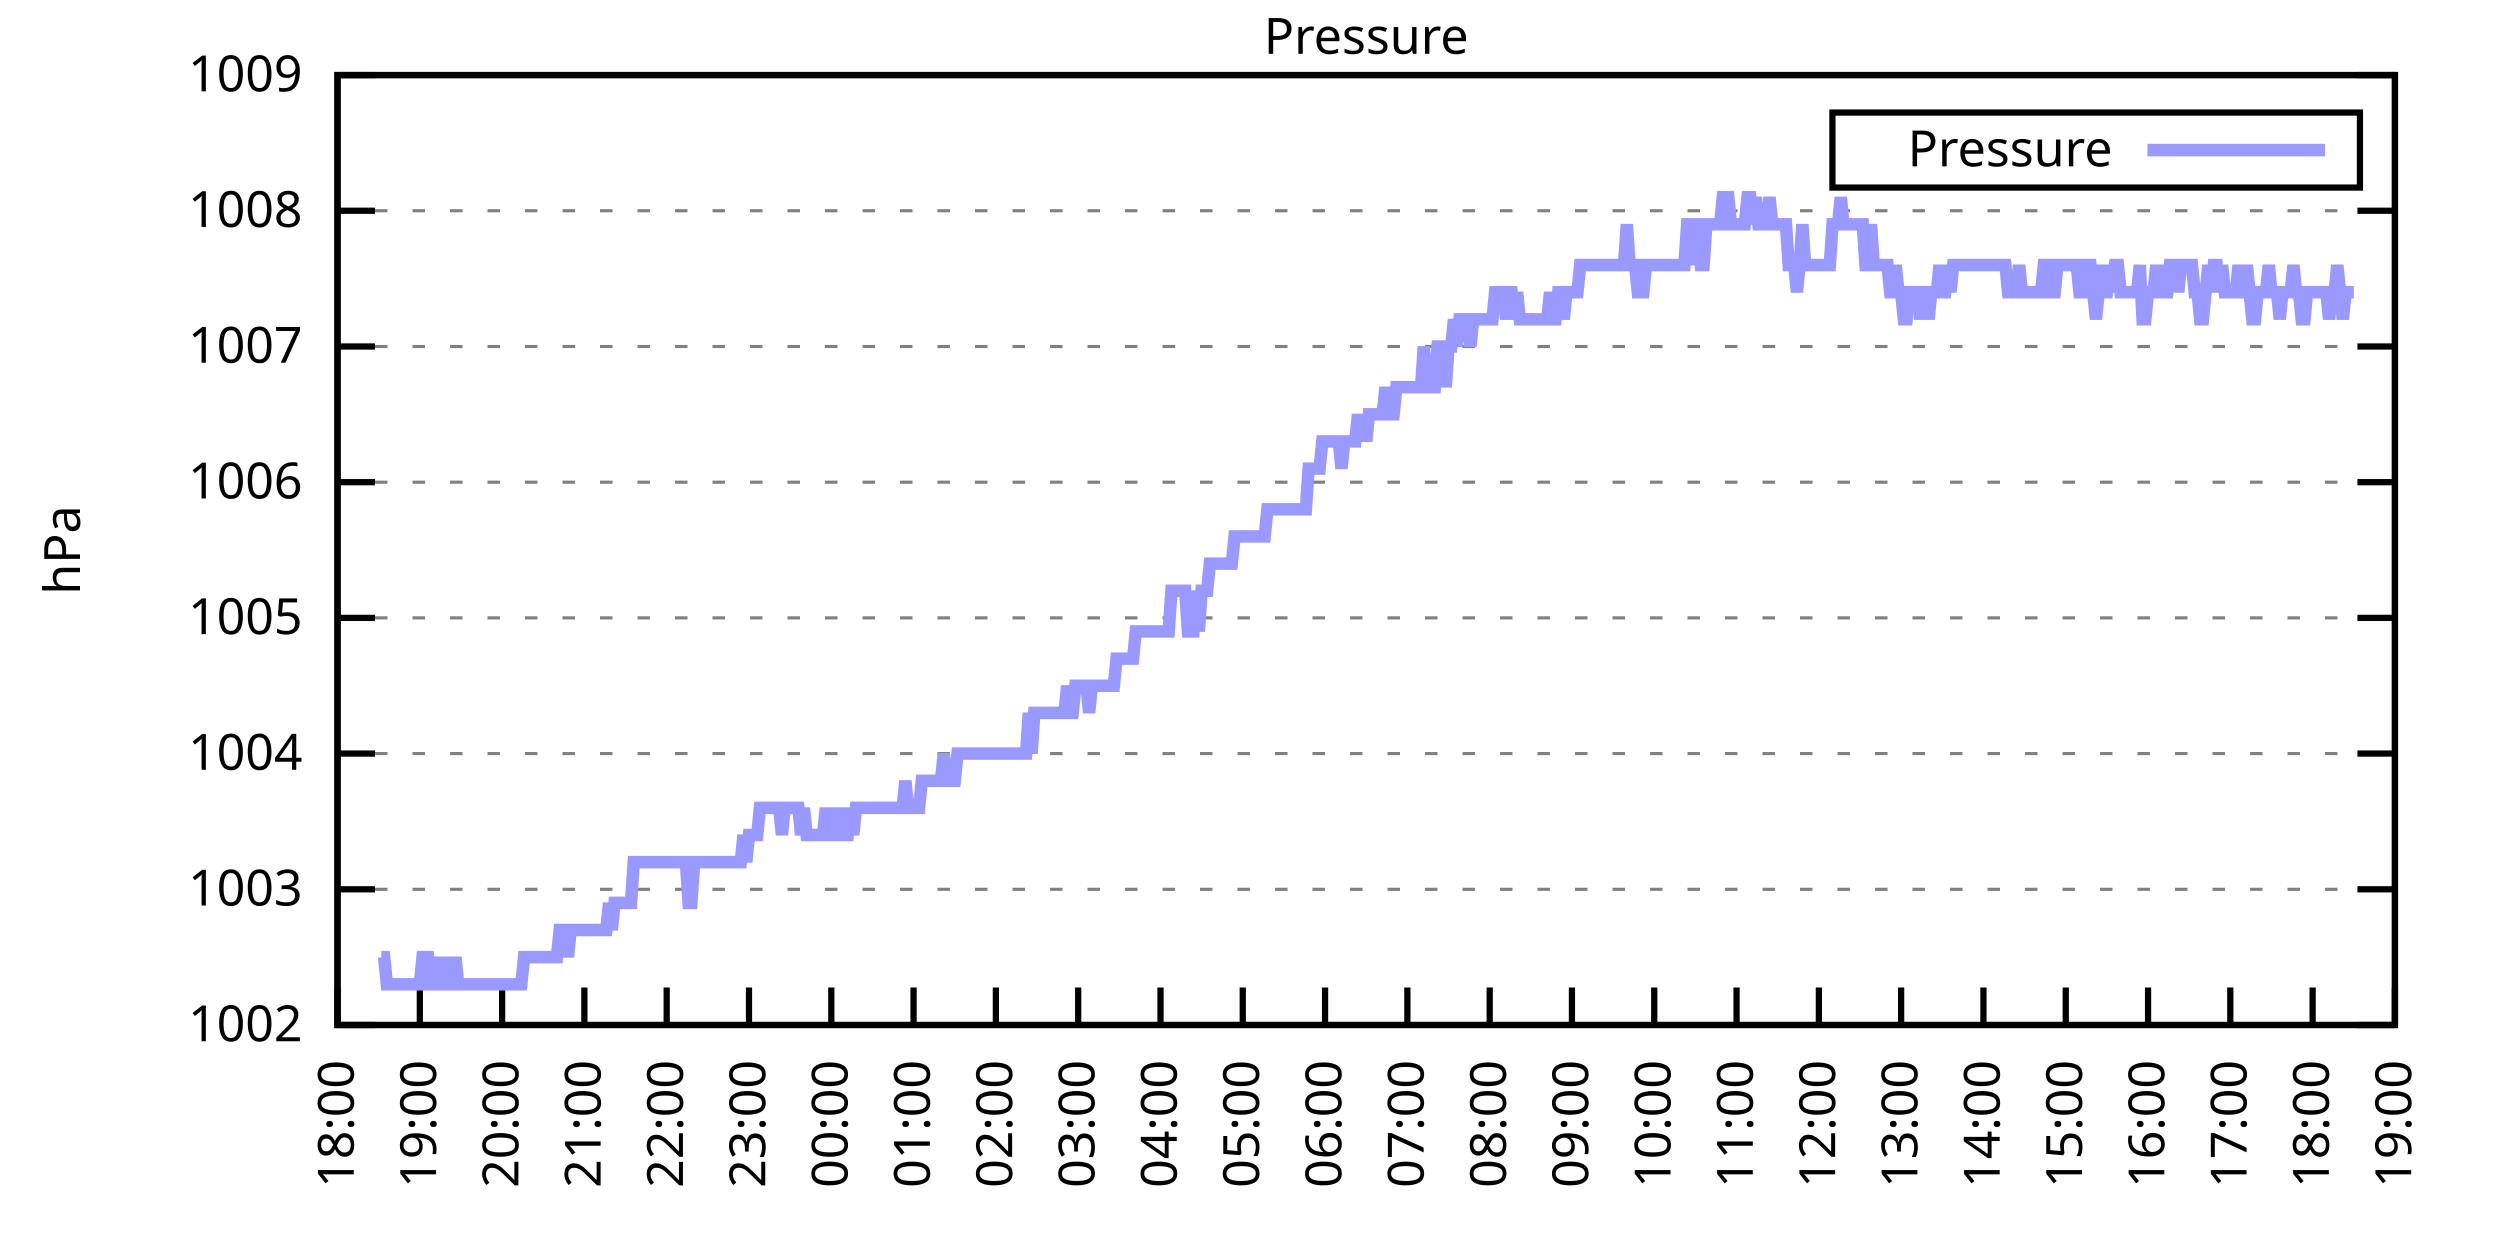
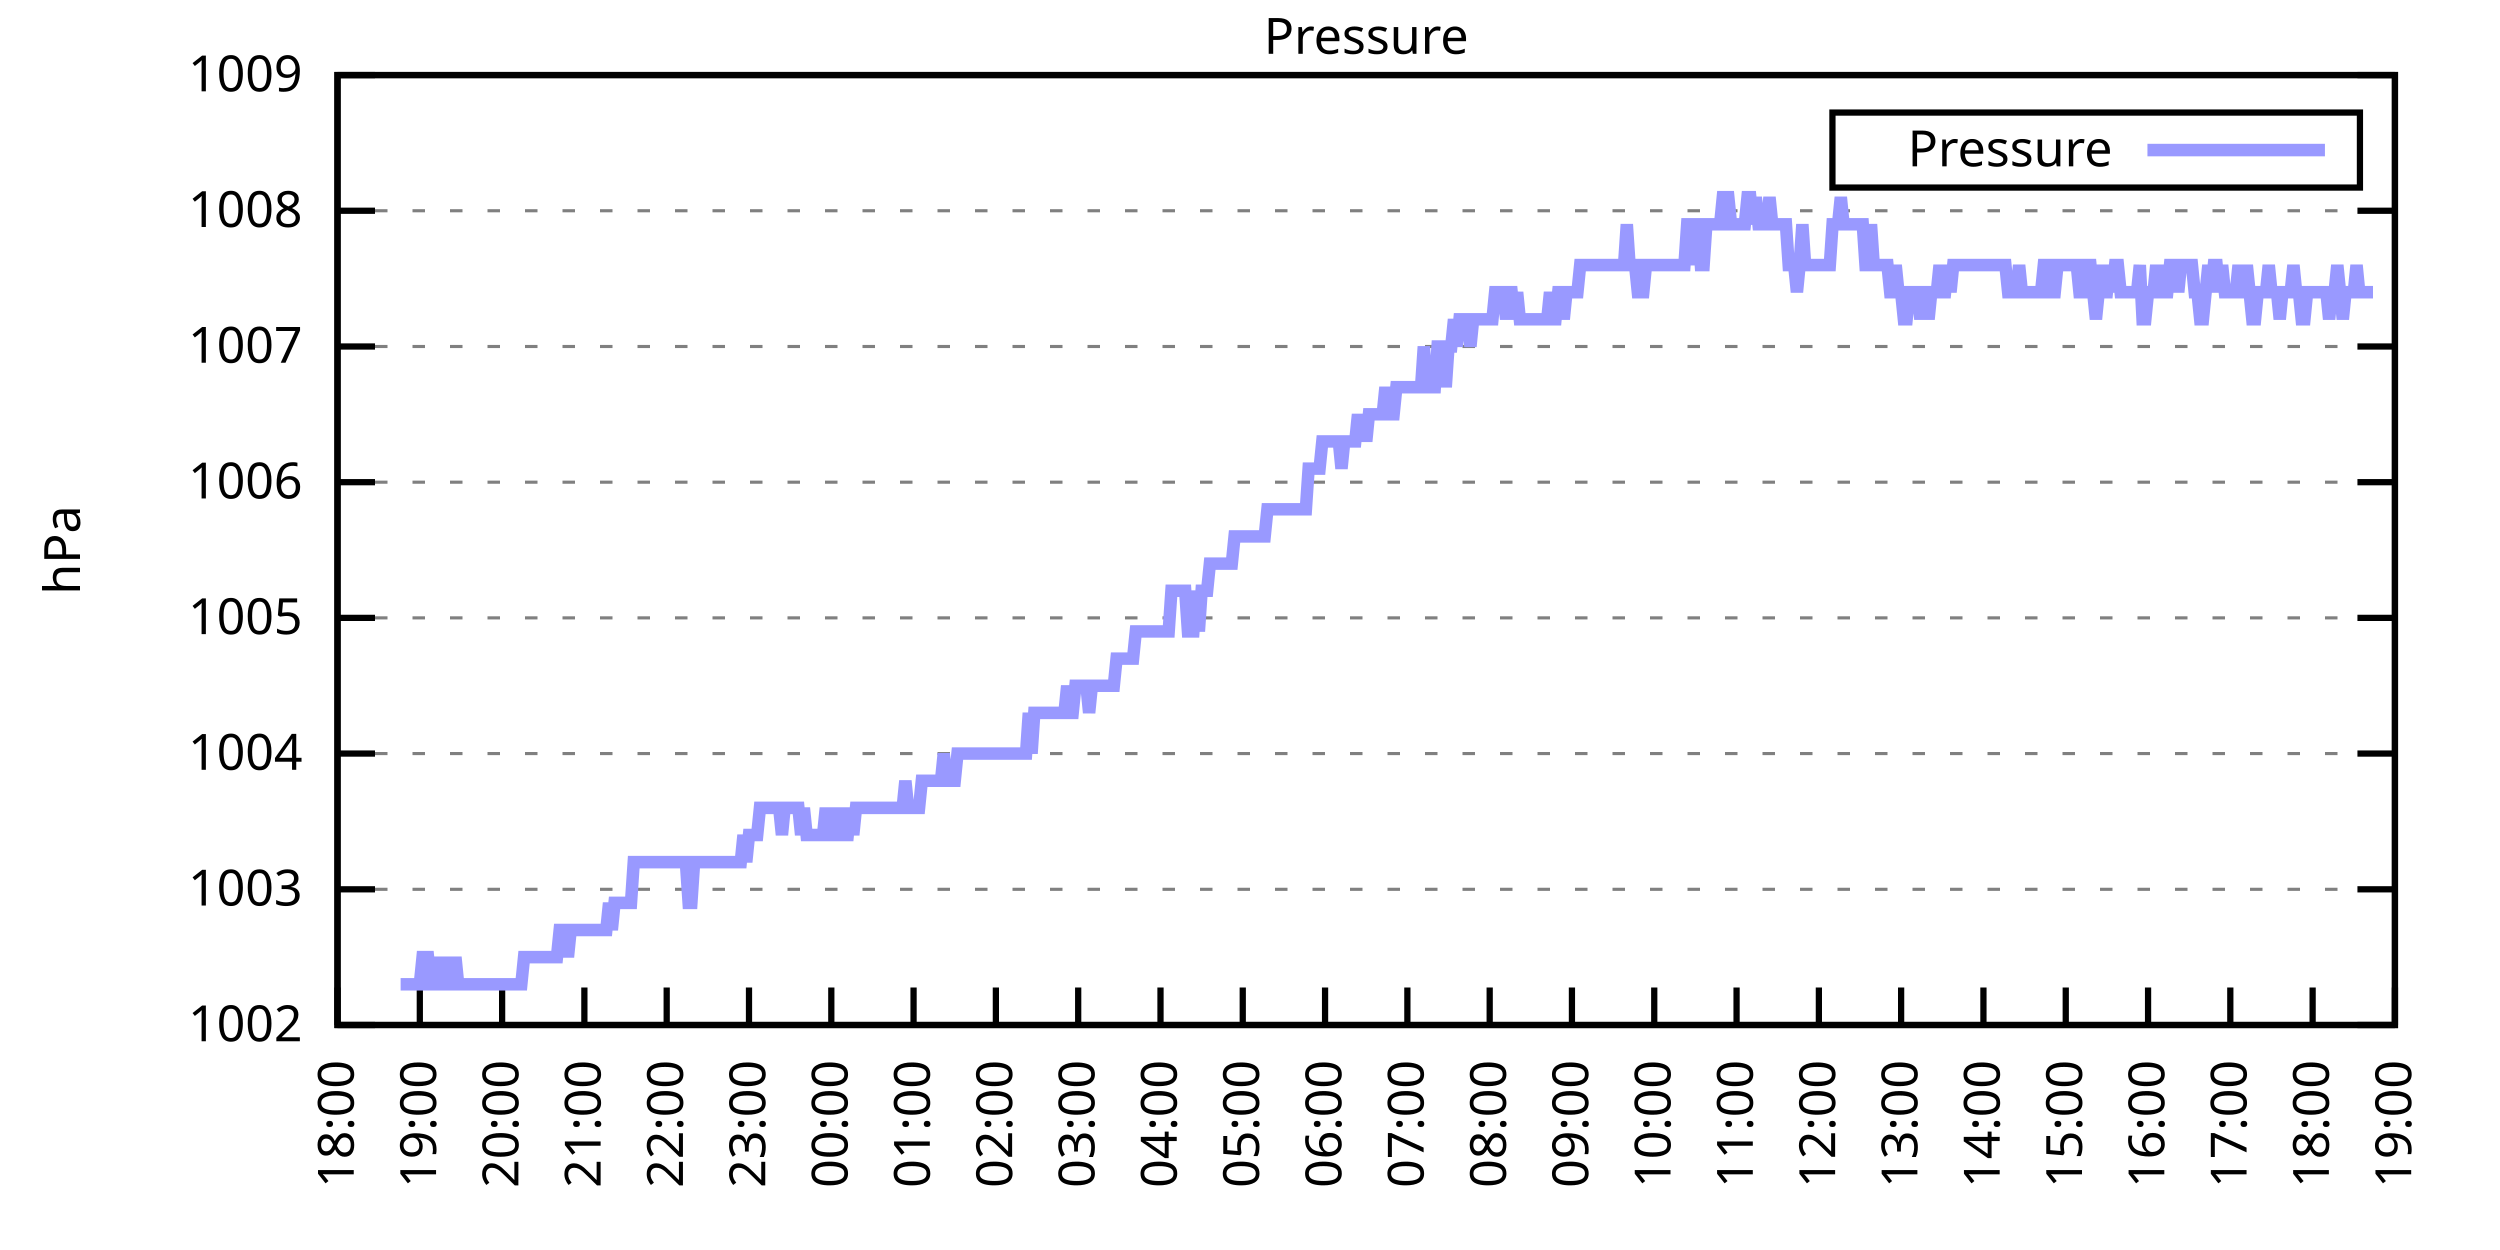
<svg xmlns="http://www.w3.org/2000/svg" xmlns:xlink="http://www.w3.org/1999/xlink" width="400" height="200" viewBox="0 0 400 200">
  <g id="gnuplot_canvas">
    <rect x="0" y="0" width="400" height="200" fill="none" />
    <defs>
      <circle id="gpDot" r="0.5" stroke-width="0.5" stroke="currentColor" />
      <path id="gpPt0" stroke-width="0.333" stroke="currentColor" d="M-1,0 h2 M0,-1 v2" />
      <path id="gpPt1" stroke-width="0.333" stroke="currentColor" d="M-1,-1 L1,1 M1,-1 L-1,1" />
      <path id="gpPt2" stroke-width="0.333" stroke="currentColor" d="M-1,0 L1,0 M0,-1 L0,1 M-1,-1 L1,1 M-1,1 L1,-1" />
      <rect id="gpPt3" stroke-width="0.333" stroke="currentColor" x="-1" y="-1" width="2" height="2" />
      <rect id="gpPt4" stroke-width="0.333" stroke="currentColor" fill="currentColor" x="-1" y="-1" width="2" height="2" />
      <circle id="gpPt5" stroke-width="0.333" stroke="currentColor" cx="0" cy="0" r="1" />
      <use xlink:href="#gpPt5" id="gpPt6" fill="currentColor" stroke="none" />
      <path id="gpPt7" stroke-width="0.333" stroke="currentColor" d="M0,-1.33 L-1.33,0.67 L1.33,0.67 z" />
      <use xlink:href="#gpPt7" id="gpPt8" fill="currentColor" stroke="none" />
      <use xlink:href="#gpPt7" id="gpPt9" stroke="currentColor" transform="rotate(180)" />
      <use xlink:href="#gpPt9" id="gpPt10" fill="currentColor" stroke="none" />
      <use xlink:href="#gpPt3" id="gpPt11" stroke="currentColor" transform="rotate(45)" />
      <use xlink:href="#gpPt11" id="gpPt12" fill="currentColor" stroke="none" />
      <path id="gpPt13" stroke-width="0.333" stroke="currentColor" d="M0,1.330 L1.265,0.411 L0.782,-1.067 L-0.782,-1.076 L-1.265,0.411 z" />
      <use xlink:href="#gpPt13" id="gpPt14" fill="currentColor" stroke="none" />
      <filter id="textbox" filterUnits="objectBoundingBox" x="0" y="0" height="1" width="1">
        <feFlood flood-color="white" flood-opacity="1" result="bgnd" />
        <feComposite in="SourceGraphic" in2="bgnd" operator="atop" />
      </filter>
      <filter id="greybox" filterUnits="objectBoundingBox" x="0" y="0" height="1" width="1">
        <feFlood flood-color="lightgrey" flood-opacity="1" result="grey" />
        <feComposite in="SourceGraphic" in2="grey" operator="atop" />
      </filter>
    </defs>
    <g fill="none" color="white" stroke="currentColor" stroke-width="1.00" stroke-linecap="butt" stroke-linejoin="miter">
</g>
    <g fill="none" color="black" stroke="currentColor" stroke-width="1.00" stroke-linecap="butt" stroke-linejoin="miter">
      <g stroke="none" shape-rendering="crispEdges">
        <polygon fill="rgb(255, 255, 255)" points="54.00,164.00 383.18,164.00 383.18,12.02 54.00,12.02 " />
      </g>
    </g>
    <g fill="none" color="black" stroke="currentColor" stroke-width="1.00" stroke-linecap="butt" stroke-linejoin="miter">
</g>
    <g fill="none" color="black" stroke="black" stroke-width="0.50" stroke-linecap="butt" stroke-linejoin="miter">
</g>
    <g fill="none" color="gray" stroke="currentColor" stroke-width="0.50" stroke-linecap="butt" stroke-linejoin="miter">
      <path stroke="gray" stroke-dasharray="2,4" class="gridline" d="M54.00,164.00 L383.19,164.00  " />
    </g>
    <g fill="none" color="gray" stroke="gray" stroke-width="1.00" stroke-linecap="butt" stroke-linejoin="miter">
</g>
    <g fill="none" color="black" stroke="currentColor" stroke-width="1.00" stroke-linecap="butt" stroke-linejoin="miter">
      <path stroke="black" d="M54.00,164.00 L60.00,164.00 M383.19,164.00 L377.19,164.00  " />
      <g transform="translate(48.40,166.60)" stroke="none" fill="black" font-family="Sans" font-size="8.00" text-anchor="end">
        <text>
          <tspan font-family="Sans"> 1002</tspan>
        </text>
      </g>
    </g>
    <g fill="none" color="black" stroke="currentColor" stroke-width="1.00" stroke-linecap="butt" stroke-linejoin="miter">
</g>
    <g fill="none" color="black" stroke="black" stroke-width="0.50" stroke-linecap="butt" stroke-linejoin="miter">
</g>
    <g fill="none" color="gray" stroke="currentColor" stroke-width="0.50" stroke-linecap="butt" stroke-linejoin="miter">
      <path stroke="gray" stroke-dasharray="2,4" class="gridline" d="M54.00,142.29 L383.19,142.29  " />
    </g>
    <g fill="none" color="gray" stroke="gray" stroke-width="1.00" stroke-linecap="butt" stroke-linejoin="miter">
</g>
    <g fill="none" color="black" stroke="currentColor" stroke-width="1.00" stroke-linecap="butt" stroke-linejoin="miter">
      <path stroke="black" d="M54.00,142.29 L60.00,142.29 M383.19,142.29 L377.19,142.29  " />
      <g transform="translate(48.40,144.89)" stroke="none" fill="black" font-family="Sans" font-size="8.00" text-anchor="end">
        <text>
          <tspan font-family="Sans"> 1003</tspan>
        </text>
      </g>
    </g>
    <g fill="none" color="black" stroke="currentColor" stroke-width="1.00" stroke-linecap="butt" stroke-linejoin="miter">
</g>
    <g fill="none" color="black" stroke="black" stroke-width="0.50" stroke-linecap="butt" stroke-linejoin="miter">
</g>
    <g fill="none" color="gray" stroke="currentColor" stroke-width="0.50" stroke-linecap="butt" stroke-linejoin="miter">
      <path stroke="gray" stroke-dasharray="2,4" class="gridline" d="M54.00,120.57 L383.19,120.57  " />
    </g>
    <g fill="none" color="gray" stroke="gray" stroke-width="1.00" stroke-linecap="butt" stroke-linejoin="miter">
</g>
    <g fill="none" color="black" stroke="currentColor" stroke-width="1.00" stroke-linecap="butt" stroke-linejoin="miter">
      <path stroke="black" d="M54.00,120.57 L60.00,120.57 M383.19,120.57 L377.19,120.57  " />
      <g transform="translate(48.40,123.17)" stroke="none" fill="black" font-family="Sans" font-size="8.00" text-anchor="end">
        <text>
          <tspan font-family="Sans"> 1004</tspan>
        </text>
      </g>
    </g>
    <g fill="none" color="black" stroke="currentColor" stroke-width="1.00" stroke-linecap="butt" stroke-linejoin="miter">
</g>
    <g fill="none" color="black" stroke="black" stroke-width="0.50" stroke-linecap="butt" stroke-linejoin="miter">
</g>
    <g fill="none" color="gray" stroke="currentColor" stroke-width="0.50" stroke-linecap="butt" stroke-linejoin="miter">
      <path stroke="gray" stroke-dasharray="2,4" class="gridline" d="M54.00,98.86 L383.19,98.86  " />
    </g>
    <g fill="none" color="gray" stroke="gray" stroke-width="1.00" stroke-linecap="butt" stroke-linejoin="miter">
</g>
    <g fill="none" color="black" stroke="currentColor" stroke-width="1.00" stroke-linecap="butt" stroke-linejoin="miter">
      <path stroke="black" d="M54.00,98.86 L60.00,98.86 M383.19,98.86 L377.19,98.86  " />
      <g transform="translate(48.40,101.46)" stroke="none" fill="black" font-family="Sans" font-size="8.00" text-anchor="end">
        <text>
          <tspan font-family="Sans"> 1005</tspan>
        </text>
      </g>
    </g>
    <g fill="none" color="black" stroke="currentColor" stroke-width="1.00" stroke-linecap="butt" stroke-linejoin="miter">
</g>
    <g fill="none" color="black" stroke="black" stroke-width="0.50" stroke-linecap="butt" stroke-linejoin="miter">
</g>
    <g fill="none" color="gray" stroke="currentColor" stroke-width="0.50" stroke-linecap="butt" stroke-linejoin="miter">
      <path stroke="gray" stroke-dasharray="2,4" class="gridline" d="M54.00,77.15 L383.19,77.15  " />
    </g>
    <g fill="none" color="gray" stroke="gray" stroke-width="1.00" stroke-linecap="butt" stroke-linejoin="miter">
</g>
    <g fill="none" color="black" stroke="currentColor" stroke-width="1.00" stroke-linecap="butt" stroke-linejoin="miter">
      <path stroke="black" d="M54.00,77.15 L60.00,77.15 M383.19,77.15 L377.19,77.15  " />
      <g transform="translate(48.40,79.75)" stroke="none" fill="black" font-family="Sans" font-size="8.00" text-anchor="end">
        <text>
          <tspan font-family="Sans"> 1006</tspan>
        </text>
      </g>
    </g>
    <g fill="none" color="black" stroke="currentColor" stroke-width="1.00" stroke-linecap="butt" stroke-linejoin="miter">
</g>
    <g fill="none" color="black" stroke="black" stroke-width="0.50" stroke-linecap="butt" stroke-linejoin="miter">
</g>
    <g fill="none" color="gray" stroke="currentColor" stroke-width="0.50" stroke-linecap="butt" stroke-linejoin="miter">
      <path stroke="gray" stroke-dasharray="2,4" class="gridline" d="M54.00,55.44 L383.19,55.44  " />
    </g>
    <g fill="none" color="gray" stroke="gray" stroke-width="1.00" stroke-linecap="butt" stroke-linejoin="miter">
</g>
    <g fill="none" color="black" stroke="currentColor" stroke-width="1.00" stroke-linecap="butt" stroke-linejoin="miter">
      <path stroke="black" d="M54.00,55.44 L60.00,55.44 M383.19,55.44 L377.19,55.44  " />
      <g transform="translate(48.40,58.04)" stroke="none" fill="black" font-family="Sans" font-size="8.00" text-anchor="end">
        <text>
          <tspan font-family="Sans"> 1007</tspan>
        </text>
      </g>
    </g>
    <g fill="none" color="black" stroke="currentColor" stroke-width="1.00" stroke-linecap="butt" stroke-linejoin="miter">
</g>
    <g fill="none" color="black" stroke="black" stroke-width="0.50" stroke-linecap="butt" stroke-linejoin="miter">
</g>
    <g fill="none" color="gray" stroke="currentColor" stroke-width="0.50" stroke-linecap="butt" stroke-linejoin="miter">
      <path stroke="gray" stroke-dasharray="2,4" class="gridline" d="M54.00,33.72 L383.19,33.72  " />
    </g>
    <g fill="none" color="gray" stroke="gray" stroke-width="1.00" stroke-linecap="butt" stroke-linejoin="miter">
</g>
    <g fill="none" color="black" stroke="currentColor" stroke-width="1.00" stroke-linecap="butt" stroke-linejoin="miter">
      <path stroke="black" d="M54.00,33.72 L60.00,33.72 M383.19,33.72 L377.19,33.72  " />
      <g transform="translate(48.40,36.32)" stroke="none" fill="black" font-family="Sans" font-size="8.00" text-anchor="end">
        <text>
          <tspan font-family="Sans"> 1008</tspan>
        </text>
      </g>
    </g>
    <g fill="none" color="black" stroke="currentColor" stroke-width="1.00" stroke-linecap="butt" stroke-linejoin="miter">
</g>
    <g fill="none" color="black" stroke="black" stroke-width="0.50" stroke-linecap="butt" stroke-linejoin="miter">
</g>
    <g fill="none" color="gray" stroke="currentColor" stroke-width="0.50" stroke-linecap="butt" stroke-linejoin="miter">
      <path stroke="gray" stroke-dasharray="2,4" class="gridline" d="M54.00,12.01 L383.19,12.01  " />
    </g>
    <g fill="none" color="gray" stroke="gray" stroke-width="1.00" stroke-linecap="butt" stroke-linejoin="miter">
</g>
    <g fill="none" color="black" stroke="currentColor" stroke-width="1.00" stroke-linecap="butt" stroke-linejoin="miter">
      <path stroke="black" d="M54.00,12.01 L60.00,12.01 M383.19,12.01 L377.19,12.01  " />
      <g transform="translate(48.40,14.61)" stroke="none" fill="black" font-family="Sans" font-size="8.00" text-anchor="end">
        <text>
          <tspan font-family="Sans"> 1009</tspan>
        </text>
      </g>
    </g>
    <g fill="none" color="black" stroke="currentColor" stroke-width="1.00" stroke-linecap="butt" stroke-linejoin="miter">
      <path stroke="black" d="M54.00,164.00 L54.00,158.00  " />
      <g transform="translate(56.60,169.60) rotate(270.00)" stroke="none" fill="black" font-family="Sans" font-size="8.00" text-anchor="end">
        <text>
          <tspan font-family="Sans">18:00</tspan>
        </text>
      </g>
    </g>
    <g fill="none" color="black" stroke="currentColor" stroke-width="1.00" stroke-linecap="butt" stroke-linejoin="miter">
      <path stroke="black" d="M67.17,164.00 L67.17,158.00  " />
      <g transform="translate(69.77,169.60) rotate(270.00)" stroke="none" fill="black" font-family="Sans" font-size="8.00" text-anchor="end">
        <text>
          <tspan font-family="Sans">19:00</tspan>
        </text>
      </g>
    </g>
    <g fill="none" color="black" stroke="currentColor" stroke-width="1.00" stroke-linecap="butt" stroke-linejoin="miter">
      <path stroke="black" d="M80.34,164.00 L80.34,158.00  " />
      <g transform="translate(82.94,169.60) rotate(270.00)" stroke="none" fill="black" font-family="Sans" font-size="8.00" text-anchor="end">
        <text>
          <tspan font-family="Sans">20:00</tspan>
        </text>
      </g>
    </g>
    <g fill="none" color="black" stroke="currentColor" stroke-width="1.00" stroke-linecap="butt" stroke-linejoin="miter">
      <path stroke="black" d="M93.50,164.00 L93.50,158.00  " />
      <g transform="translate(96.10,169.60) rotate(270.00)" stroke="none" fill="black" font-family="Sans" font-size="8.00" text-anchor="end">
        <text>
          <tspan font-family="Sans">21:00</tspan>
        </text>
      </g>
    </g>
    <g fill="none" color="black" stroke="currentColor" stroke-width="1.00" stroke-linecap="butt" stroke-linejoin="miter">
      <path stroke="black" d="M106.67,164.00 L106.67,158.00  " />
      <g transform="translate(109.27,169.60) rotate(270.00)" stroke="none" fill="black" font-family="Sans" font-size="8.00" text-anchor="end">
        <text>
          <tspan font-family="Sans">22:00</tspan>
        </text>
      </g>
    </g>
    <g fill="none" color="black" stroke="currentColor" stroke-width="1.00" stroke-linecap="butt" stroke-linejoin="miter">
      <path stroke="black" d="M119.84,164.00 L119.84,158.00  " />
      <g transform="translate(122.44,169.60) rotate(270.00)" stroke="none" fill="black" font-family="Sans" font-size="8.00" text-anchor="end">
        <text>
          <tspan font-family="Sans">23:00</tspan>
        </text>
      </g>
    </g>
    <g fill="none" color="black" stroke="currentColor" stroke-width="1.00" stroke-linecap="butt" stroke-linejoin="miter">
      <path stroke="black" d="M133.01,164.00 L133.01,158.00  " />
      <g transform="translate(135.61,169.60) rotate(270.00)" stroke="none" fill="black" font-family="Sans" font-size="8.00" text-anchor="end">
        <text>
          <tspan font-family="Sans">00:00</tspan>
        </text>
      </g>
    </g>
    <g fill="none" color="black" stroke="currentColor" stroke-width="1.00" stroke-linecap="butt" stroke-linejoin="miter">
      <path stroke="black" d="M146.17,164.00 L146.17,158.00  " />
      <g transform="translate(148.77,169.60) rotate(270.00)" stroke="none" fill="black" font-family="Sans" font-size="8.00" text-anchor="end">
        <text>
          <tspan font-family="Sans">01:00</tspan>
        </text>
      </g>
    </g>
    <g fill="none" color="black" stroke="currentColor" stroke-width="1.00" stroke-linecap="butt" stroke-linejoin="miter">
      <path stroke="black" d="M159.34,164.00 L159.34,158.00  " />
      <g transform="translate(161.94,169.60) rotate(270.00)" stroke="none" fill="black" font-family="Sans" font-size="8.00" text-anchor="end">
        <text>
          <tspan font-family="Sans">02:00</tspan>
        </text>
      </g>
    </g>
    <g fill="none" color="black" stroke="currentColor" stroke-width="1.00" stroke-linecap="butt" stroke-linejoin="miter">
      <path stroke="black" d="M172.51,164.00 L172.51,158.00  " />
      <g transform="translate(175.11,169.60) rotate(270.00)" stroke="none" fill="black" font-family="Sans" font-size="8.00" text-anchor="end">
        <text>
          <tspan font-family="Sans">03:00</tspan>
        </text>
      </g>
    </g>
    <g fill="none" color="black" stroke="currentColor" stroke-width="1.00" stroke-linecap="butt" stroke-linejoin="miter">
      <path stroke="black" d="M185.68,164.00 L185.68,158.00  " />
      <g transform="translate(188.28,169.60) rotate(270.00)" stroke="none" fill="black" font-family="Sans" font-size="8.00" text-anchor="end">
        <text>
          <tspan font-family="Sans">04:00</tspan>
        </text>
      </g>
    </g>
    <g fill="none" color="black" stroke="currentColor" stroke-width="1.00" stroke-linecap="butt" stroke-linejoin="miter">
      <path stroke="black" d="M198.84,164.00 L198.84,158.00  " />
      <g transform="translate(201.44,169.60) rotate(270.00)" stroke="none" fill="black" font-family="Sans" font-size="8.00" text-anchor="end">
        <text>
          <tspan font-family="Sans">05:00</tspan>
        </text>
      </g>
    </g>
    <g fill="none" color="black" stroke="currentColor" stroke-width="1.00" stroke-linecap="butt" stroke-linejoin="miter">
      <path stroke="black" d="M212.01,164.00 L212.01,158.00  " />
      <g transform="translate(214.61,169.60) rotate(270.00)" stroke="none" fill="black" font-family="Sans" font-size="8.00" text-anchor="end">
        <text>
          <tspan font-family="Sans">06:00</tspan>
        </text>
      </g>
    </g>
    <g fill="none" color="black" stroke="currentColor" stroke-width="1.00" stroke-linecap="butt" stroke-linejoin="miter">
      <path stroke="black" d="M225.18,164.00 L225.18,158.00  " />
      <g transform="translate(227.78,169.60) rotate(270.00)" stroke="none" fill="black" font-family="Sans" font-size="8.00" text-anchor="end">
        <text>
          <tspan font-family="Sans">07:00</tspan>
        </text>
      </g>
    </g>
    <g fill="none" color="black" stroke="currentColor" stroke-width="1.00" stroke-linecap="butt" stroke-linejoin="miter">
      <path stroke="black" d="M238.35,164.00 L238.35,158.00  " />
      <g transform="translate(240.95,169.60) rotate(270.00)" stroke="none" fill="black" font-family="Sans" font-size="8.00" text-anchor="end">
        <text>
          <tspan font-family="Sans">08:00</tspan>
        </text>
      </g>
    </g>
    <g fill="none" color="black" stroke="currentColor" stroke-width="1.00" stroke-linecap="butt" stroke-linejoin="miter">
      <path stroke="black" d="M251.51,164.00 L251.51,158.00  " />
      <g transform="translate(254.11,169.60) rotate(270.00)" stroke="none" fill="black" font-family="Sans" font-size="8.00" text-anchor="end">
        <text>
          <tspan font-family="Sans">09:00</tspan>
        </text>
      </g>
    </g>
    <g fill="none" color="black" stroke="currentColor" stroke-width="1.00" stroke-linecap="butt" stroke-linejoin="miter">
      <path stroke="black" d="M264.68,164.00 L264.68,158.00  " />
      <g transform="translate(267.28,169.60) rotate(270.00)" stroke="none" fill="black" font-family="Sans" font-size="8.00" text-anchor="end">
        <text>
          <tspan font-family="Sans">10:00</tspan>
        </text>
      </g>
    </g>
    <g fill="none" color="black" stroke="currentColor" stroke-width="1.00" stroke-linecap="butt" stroke-linejoin="miter">
      <path stroke="black" d="M277.85,164.00 L277.85,158.00  " />
      <g transform="translate(280.45,169.60) rotate(270.00)" stroke="none" fill="black" font-family="Sans" font-size="8.00" text-anchor="end">
        <text>
          <tspan font-family="Sans">11:00</tspan>
        </text>
      </g>
    </g>
    <g fill="none" color="black" stroke="currentColor" stroke-width="1.00" stroke-linecap="butt" stroke-linejoin="miter">
      <path stroke="black" d="M291.02,164.00 L291.02,158.00  " />
      <g transform="translate(293.62,169.60) rotate(270.00)" stroke="none" fill="black" font-family="Sans" font-size="8.00" text-anchor="end">
        <text>
          <tspan font-family="Sans">12:00</tspan>
        </text>
      </g>
    </g>
    <g fill="none" color="black" stroke="currentColor" stroke-width="1.00" stroke-linecap="butt" stroke-linejoin="miter">
      <path stroke="black" d="M304.18,164.00 L304.18,158.00  " />
      <g transform="translate(306.78,169.60) rotate(270.00)" stroke="none" fill="black" font-family="Sans" font-size="8.00" text-anchor="end">
        <text>
          <tspan font-family="Sans">13:00</tspan>
        </text>
      </g>
    </g>
    <g fill="none" color="black" stroke="currentColor" stroke-width="1.00" stroke-linecap="butt" stroke-linejoin="miter">
      <path stroke="black" d="M317.35,164.00 L317.35,158.00  " />
      <g transform="translate(319.95,169.60) rotate(270.00)" stroke="none" fill="black" font-family="Sans" font-size="8.00" text-anchor="end">
        <text>
          <tspan font-family="Sans">14:00</tspan>
        </text>
      </g>
    </g>
    <g fill="none" color="black" stroke="currentColor" stroke-width="1.00" stroke-linecap="butt" stroke-linejoin="miter">
      <path stroke="black" d="M330.52,164.00 L330.52,158.00  " />
      <g transform="translate(333.12,169.60) rotate(270.00)" stroke="none" fill="black" font-family="Sans" font-size="8.00" text-anchor="end">
        <text>
          <tspan font-family="Sans">15:00</tspan>
        </text>
      </g>
    </g>
    <g fill="none" color="black" stroke="currentColor" stroke-width="1.00" stroke-linecap="butt" stroke-linejoin="miter">
      <path stroke="black" d="M343.69,164.00 L343.69,158.00  " />
      <g transform="translate(346.29,169.60) rotate(270.00)" stroke="none" fill="black" font-family="Sans" font-size="8.00" text-anchor="end">
        <text>
          <tspan font-family="Sans">16:00</tspan>
        </text>
      </g>
    </g>
    <g fill="none" color="black" stroke="currentColor" stroke-width="1.00" stroke-linecap="butt" stroke-linejoin="miter">
      <path stroke="black" d="M356.85,164.00 L356.85,158.00  " />
      <g transform="translate(359.45,169.60) rotate(270.00)" stroke="none" fill="black" font-family="Sans" font-size="8.00" text-anchor="end">
        <text>
          <tspan font-family="Sans">17:00</tspan>
        </text>
      </g>
    </g>
    <g fill="none" color="black" stroke="currentColor" stroke-width="1.00" stroke-linecap="butt" stroke-linejoin="miter">
      <path stroke="black" d="M370.02,164.00 L370.02,158.00  " />
      <g transform="translate(372.62,169.60) rotate(270.00)" stroke="none" fill="black" font-family="Sans" font-size="8.00" text-anchor="end">
        <text>
          <tspan font-family="Sans">18:00</tspan>
        </text>
      </g>
    </g>
    <g fill="none" color="black" stroke="currentColor" stroke-width="1.00" stroke-linecap="butt" stroke-linejoin="miter">
      <path stroke="black" d="M383.19,164.00 L383.19,158.00  " />
      <g transform="translate(385.79,169.60) rotate(270.00)" stroke="none" fill="black" font-family="Sans" font-size="8.00" text-anchor="end">
        <text>
          <tspan font-family="Sans">19:00</tspan>
        </text>
      </g>
    </g>
    <g fill="none" color="black" stroke="currentColor" stroke-width="1.00" stroke-linecap="butt" stroke-linejoin="miter">
</g>
    <g fill="none" color="black" stroke="currentColor" stroke-width="1.00" stroke-linecap="butt" stroke-linejoin="miter">
      <path stroke="black" d="M54.00,12.01 L54.00,164.00 L383.19,164.00 L383.19,12.01 L54.00,12.01 Z  " />
    </g>
    <g fill="none" color="black" stroke="currentColor" stroke-width="1.00" stroke-linecap="butt" stroke-linejoin="miter">
</g>
    <g fill="none" color="black" stroke="currentColor" stroke-width="1.00" stroke-linecap="butt" stroke-linejoin="miter">
      <path stroke="black" d="M293.19,30.01 L293.19,18.01 L377.59,18.01 L377.59,30.01 L293.19,30.01 Z  " />
    </g>
    <g id="Pressure_plot_1">
      <g fill="none" color="white" stroke="black" stroke-width="2.00" stroke-linecap="butt" stroke-linejoin="miter">
</g>
      <g fill="none" color="black" stroke="currentColor" stroke-width="2.00" stroke-linecap="butt" stroke-linejoin="miter">
        <g transform="translate(337.99,26.61)" stroke="none" fill="black" font-family="Sans" font-size="8.00" text-anchor="end">
          <text>
            <tspan font-family="Sans">Pressure</tspan>
          </text>
        </g>
      </g>
      <g fill="none" color="black" stroke="currentColor" stroke-width="2.00" stroke-linecap="butt" stroke-linejoin="miter">
-         <path stroke="rgb(153, 153, 255)" d="M343.59,24.01 L371.99,24.01 M61.02,153.14 L61.46,153.14 L61.90,157.49 L62.34,157.49 L62.78,157.49 L63.22,157.49   L63.66,157.49 L64.10,157.49 L64.53,157.49 L64.97,157.49 L65.41,157.49 L65.85,157.49 L66.29,157.49 L66.73,157.49   L67.17,157.49 L67.61,153.14 L68.05,153.14 L68.48,153.14 L68.92,157.49 L69.36,157.49 L69.80,153.14 L70.24,157.49   L70.68,157.49 L71.12,157.49 L71.56,153.14 L72.00,157.49 L72.43,157.49 L72.87,153.14 L73.31,157.49 L73.75,157.49   L74.19,157.49 L74.63,157.49 L75.07,157.49 L75.51,157.49 L75.95,157.49 L76.38,157.49 L76.82,157.49 L77.26,157.49   L77.70,157.49 L78.14,157.49 L78.58,157.49 L79.02,157.49 L79.46,157.49 L79.90,157.49 L80.34,157.49 L80.77,157.49   L81.21,157.49 L81.65,157.49 L82.09,157.49 L82.53,157.49 L82.97,157.49 L83.41,157.49 L83.85,153.14 L84.29,153.14   L84.72,153.14 L85.16,153.14 L85.60,153.14 L86.04,153.14 L86.48,153.14 L86.92,153.14 L87.36,153.14 L87.80,153.14   L88.24,153.14 L88.67,153.14 L89.11,153.14 L89.55,148.80 L89.99,148.80 L90.43,148.80 L90.87,153.14 L91.31,148.80   L91.75,148.80 L92.19,148.80 L92.62,148.80 L93.06,148.80 L93.50,148.80 L93.94,148.80 L94.38,148.80 L94.82,148.80   L95.26,148.80 L95.70,148.80 L96.14,148.80 L96.58,148.80 L97.01,148.80 L97.45,144.46 L97.89,148.80 L98.33,144.46   L98.77,144.46 L99.21,144.46 L99.65,144.46 L100.09,144.46 L100.53,144.46 L100.96,144.46 L101.40,137.94 L101.84,137.94   L102.28,137.94 L102.72,137.94 L103.16,137.94 L103.60,137.94 L104.04,137.94 L104.48,137.94 L104.91,137.94 L105.35,137.94   L105.79,137.94 L106.23,137.94 L106.67,137.94 L107.11,137.94 L107.55,137.94 L107.99,137.94 L108.43,137.94 L108.87,137.94   L109.30,137.94 L109.74,137.94 L110.18,144.46 L110.62,144.46 L111.06,137.94 L111.50,137.94 L111.94,137.94 L112.38,137.94   L112.82,137.94 L113.25,137.94 L113.69,137.94 L114.13,137.94 L114.57,137.94 L115.01,137.94 L115.45,137.94 L115.89,137.94   L116.33,137.94 L116.77,137.94 L117.20,137.94 L117.64,137.94 L118.08,137.94 L118.52,137.94 L118.96,133.60 L119.40,137.94   L119.84,133.60 L120.28,133.60 L120.72,133.60 L121.15,133.60 L121.59,129.26 L122.03,129.26 L122.47,129.26 L122.91,129.26   L123.35,129.26 L123.79,129.26 L124.23,129.26 L124.67,129.26 L125.11,133.60 L125.54,129.26 L125.98,129.26 L126.42,129.26   L126.86,129.26 L127.30,129.26 L127.74,129.26 L128.18,133.60 L128.62,129.26 L129.06,133.60 L129.49,133.60 L129.93,133.60   L130.37,133.60 L130.81,133.60 L131.25,133.60 L131.69,133.60 L132.13,129.26 L132.57,133.60 L133.01,133.60 L133.44,133.60   L133.88,129.26 L134.32,133.60 L134.76,129.26 L135.20,133.60 L135.64,133.60 L136.08,129.26 L136.52,133.60 L136.96,129.26   L137.39,129.26 L137.83,129.26 L138.27,129.26 L138.71,129.26 L139.15,129.26 L139.59,129.26 L140.03,129.26 L140.47,129.26   L140.91,129.26 L141.35,129.26 L141.78,129.26 L142.22,129.26 L142.66,129.26 L143.10,129.26 L143.54,129.26 L143.98,129.26   L144.42,129.26 L144.86,124.92 L145.30,129.26 L145.73,129.26 L146.17,129.26 L146.61,129.26 L147.05,129.26 L147.49,124.92   L147.93,124.92 L148.37,124.92 L148.81,124.92 L149.25,124.92 L149.68,124.92 L150.12,124.92 L150.56,124.92 L151.00,120.57   L151.44,124.92 L151.88,124.92 L152.32,124.92 L152.76,124.92 L153.20,120.57 L153.63,120.57 L154.07,120.57 L154.51,120.57   L154.95,120.57 L155.39,120.57 L155.83,120.57 L156.27,120.57 L156.71,120.57 L157.15,120.57 L157.59,120.57 L158.02,120.57   L158.46,120.57 L158.90,120.57 L159.34,120.57 L159.78,120.57 L160.22,120.57 L160.66,120.57 L161.10,120.57 L161.54,120.57   L161.97,120.57 L162.41,120.57 L162.85,120.57 L163.29,120.57 L163.73,120.57 L164.17,120.57 L164.61,114.06 L165.05,120.57   L165.49,114.06 L165.92,114.06 L166.36,114.06 L166.80,114.06 L167.24,114.06 L167.68,114.06 L168.12,114.06 L168.56,114.06   L169.00,114.06 L169.44,114.06 L169.87,114.06 L170.31,114.06 L170.75,109.72 L171.19,114.06 L171.63,114.06 L172.07,109.72   L172.51,109.72 L172.95,109.72 L173.39,109.72 L173.83,109.72 L174.26,114.06 L174.70,109.72 L175.14,109.72 L175.58,109.72   L176.02,109.72 L176.46,109.72 L176.90,109.72 L177.34,109.72 L177.78,109.72 L178.21,109.72 L178.65,105.38 L179.09,105.38   L179.53,105.38 L179.97,105.38 L180.41,105.38 L180.85,105.38 L181.29,105.38 L181.73,101.03 L182.16,101.03 L182.60,101.03   L183.04,101.03 L183.48,101.03 L183.92,101.03 L184.36,101.03 L184.80,101.03 L185.24,101.03 L185.68,101.03 L186.11,101.03   L186.55,101.03 L186.99,101.03 L187.43,94.52 L187.87,94.52 L188.31,94.52 L188.75,94.52 L189.19,94.52 L189.63,94.52   L190.07,101.03 L190.50,101.03 L190.94,101.03 L191.38,94.52 L191.82,101.03 L192.26,94.52 L192.70,94.52 L193.14,94.52   L193.58,90.18 L194.02,90.18 L194.45,90.18 L194.89,90.18 L195.33,90.18 L195.77,90.18 L196.21,90.18 L196.65,90.18   L197.09,90.18 L197.53,85.83 L197.97,85.83 L198.40,85.83 L198.84,85.83 L199.28,85.83 L199.72,85.83 L200.16,85.83   L200.60,85.83 L201.04,85.83 L201.48,85.83 L201.92,85.83 L202.35,85.83 L202.79,81.49 L203.23,81.49 L203.67,81.49   L204.11,81.49 L204.55,81.49 L204.99,81.49 L205.43,81.49 L205.87,81.49 L206.31,81.49 L206.74,81.49 L207.18,81.49   L207.62,81.49 L208.06,81.49 L208.50,81.49 L208.94,81.49 L209.38,74.98 L209.82,74.98 L210.26,74.98 L210.69,74.98   L211.13,74.98 L211.57,70.63 L212.01,70.63 L212.45,70.63 L212.89,70.63 L213.33,70.63 L213.77,70.63 L214.21,70.63   L214.64,74.98 L215.08,70.63 L215.52,70.63 L215.96,70.63 L216.40,70.63 L216.84,70.63 L217.28,66.29 L217.72,70.63   L218.16,66.29 L218.60,70.63 L219.03,66.29 L219.47,66.29 L219.91,66.29 L220.35,66.29 L220.79,66.29 L221.23,66.29   L221.67,61.95 L222.11,66.29 L222.55,66.29 L222.98,66.29 L223.42,61.95 L223.86,61.95 L224.30,61.95 L224.74,61.95   L225.18,61.95 L225.62,61.95 L226.06,61.95 L226.50,61.95 L226.93,61.95 L227.37,61.95 L227.81,55.44 L228.25,61.95   L228.69,61.95 L229.13,61.95 L229.57,61.95 L230.01,55.44 L230.45,55.44 L230.88,55.44 L231.32,61.95 L231.76,55.44   L232.20,55.44 L232.64,51.09 L233.08,55.44 L233.52,51.09 L233.96,51.09 L234.40,51.09 L234.84,51.09 L235.27,55.44   L235.71,51.09 L236.15,51.09 L236.59,51.09 L237.03,51.09 L237.47,51.09 L237.91,51.09 L238.35,51.09 L238.79,51.09   L239.22,46.75 L239.66,46.75 L240.10,46.75 L240.54,46.75 L240.98,51.09 L241.42,46.75 L241.86,46.75 L242.30,51.09   L242.74,46.75 L243.17,51.09 L243.61,51.09 L244.05,51.09 L244.49,51.09 L244.93,51.09 L245.37,51.09 L245.81,51.09   L246.25,51.09 L246.69,51.09 L247.12,51.09 L247.56,51.09 L248.00,46.75 L248.44,51.09 L248.88,51.09 L249.32,46.75   L249.76,46.75 L250.20,51.09 L250.64,46.75 L251.08,46.75 L251.51,46.75 L251.95,46.75 L252.39,46.75 L252.83,42.41   L253.27,42.41 L253.71,42.41 L254.15,42.41 L254.59,42.41 L255.03,42.41 L255.46,42.41 L255.90,42.41 L256.34,42.41   L256.78,42.41 L257.22,42.41 L257.66,42.41 L258.10,42.41 L258.54,42.41 L258.98,42.41 L259.41,42.41 L259.85,42.41   L260.29,35.89 L260.73,42.41 L261.17,42.41 L261.61,42.41 L262.05,46.75 L262.49,46.75 L262.93,46.75 L263.36,42.41   L263.80,42.41 L264.24,42.41 L264.68,42.41 L265.12,42.41 L265.56,42.41 L266.00,42.41 L266.44,42.41 L266.88,42.41   L267.32,42.41 L267.75,42.41 L268.19,42.41 L268.63,42.41 L269.07,42.41 L269.51,42.41 L269.95,35.89 L270.39,35.89   L270.83,42.41 L271.27,35.89 L271.70,35.89 L272.14,42.41 L272.58,42.41 L273.02,35.89 L273.46,35.89 L273.90,35.89   L274.34,35.89 L274.78,35.89 L275.22,35.89 L275.65,31.55 L276.09,31.55 L276.53,31.55 L276.97,35.89 L277.41,35.89   L277.85,35.89 L278.29,35.89 L278.73,35.89 L279.17,35.89 L279.60,31.55 L280.04,31.55 L280.48,35.89 L280.92,31.55   L281.36,35.89 L281.80,35.89 L282.24,35.89 L282.68,35.89 L283.12,31.55 L283.56,35.89 L283.99,35.89 L284.43,35.89   L284.87,35.89 L285.31,35.89 L285.75,35.89 L286.19,42.41 L286.63,42.41 L287.07,42.41 L287.51,46.75 L287.94,42.41   L288.38,35.89 L288.82,42.41 L289.26,42.41 L289.70,42.41 L290.14,42.41 L290.58,42.41 L291.02,42.41 L291.46,42.41   L291.89,42.41 L292.33,42.41 L292.77,42.41 L293.21,35.89 L293.65,35.89 L294.09,35.89 L294.53,31.55 L294.97,35.89   L295.41,35.89 L295.84,35.89 L296.28,35.89 L296.72,35.89 L297.16,35.89 L297.60,35.89 L298.04,35.89 L298.48,42.41   L298.92,42.41 L299.36,35.89 L299.80,42.41 L300.23,42.41 L300.67,42.41 L301.11,42.41 L301.55,42.41 L301.99,42.41   L302.43,46.75 L302.87,46.75 L303.31,42.41 L303.75,46.75 L304.18,46.75 L304.62,51.09 L305.06,51.09 L305.50,46.75   L305.94,46.75 L306.38,46.75 L306.82,46.75 L307.26,51.09 L307.70,46.75 L308.13,46.75 L308.57,51.09 L309.01,46.75   L309.45,46.75 L309.89,46.75 L310.33,42.41 L310.77,46.75 L311.21,46.75 L311.65,42.41 L312.08,46.75 L312.52,42.41   L312.96,42.41 L313.40,42.41 L313.84,42.41 L314.28,42.41 L314.72,42.41 L315.16,42.41 L315.60,42.41 L316.04,42.41   L316.47,42.41 L316.91,42.41 L317.35,42.41 L317.79,42.41 L318.23,42.41 L318.67,42.41 L319.11,42.41 L319.55,42.41   L319.99,42.41 L320.42,42.41 L320.86,42.41 L321.30,46.75 L321.74,46.75 L322.18,46.75 L322.62,46.75 L323.06,42.41   L323.50,46.75 L323.94,46.75 L324.37,46.75 L324.81,46.75 L325.25,46.75 L325.69,46.75 L326.13,46.75 L326.57,46.75   L327.01,42.41 L327.45,42.41 L327.89,46.75 L328.33,46.75 L328.76,46.75 L329.20,42.41 L329.64,42.41 L330.08,42.41   L330.52,42.41 L330.96,42.41 L331.40,42.41 L331.84,42.41 L332.28,42.41 L332.71,46.75 L333.15,46.75 L333.59,42.41   L334.03,42.41 L334.47,42.41 L334.91,46.75 L335.35,51.09 L335.79,46.75 L336.23,42.41 L336.66,46.75 L337.10,46.75   L337.54,42.41 L337.98,46.75 L338.42,42.41 L338.86,42.41 L339.30,46.75 L339.74,46.75 L340.18,46.75 L340.61,46.75   L341.05,46.75 L341.49,46.75 L341.93,46.75 L342.37,42.41 L342.81,51.09 L343.25,51.09 L343.69,46.75 L344.13,46.75   L344.57,46.75 L345.00,42.41 L345.44,46.75 L345.88,42.41 L346.32,46.75 L346.76,46.75 L347.20,42.41 L347.64,42.41   L348.08,42.41 L348.52,46.75 L348.95,42.41 L349.39,42.41 L349.83,42.41 L350.27,42.41 L350.71,42.41 L351.15,46.75   L351.59,46.75 L352.03,51.09 L352.47,51.09 L352.90,46.75 L353.34,42.41 L353.78,46.75 L354.22,42.41 L354.66,42.41   L355.10,46.75 L355.54,42.41 L355.98,46.75 L356.42,46.75 L356.85,46.75 L357.29,46.75 L357.73,46.75 L358.17,42.41   L358.61,46.75 L359.05,46.75 L359.49,42.41 L359.93,46.75 L360.37,51.09 L360.81,51.09 L361.24,46.75 L361.68,46.75   L362.12,46.75 L362.56,46.75 L363.00,42.41 L363.44,46.75 L363.88,46.75 L364.32,46.75 L364.76,51.09 L365.19,46.75   L365.63,46.75 L366.07,46.75 L366.51,46.75 L366.95,42.41 L367.39,46.75 L367.83,46.75 L368.27,51.09 L368.71,51.09   L369.14,46.75 L369.58,46.75 L370.02,46.75 L370.46,46.75 L370.90,46.75 L371.34,46.75 L371.78,46.75 L372.22,46.75   L372.66,51.09 L373.09,46.75 L373.53,46.75 L373.97,42.41 L374.41,46.75 L374.85,51.09 L375.29,46.75 L375.73,46.75   L376.17,46.75 L376.61,46.75  " />
+         <path stroke="rgb(153, 153, 255)" d="M343.59,24.01 L371.99,24.01 M64.10,157.49 L64.53,157.49 L64.97,157.49 L65.41,157.49 L65.85,157.49 L66.29,157.49   L66.73,157.49 L67.17,157.49 L67.61,153.14 L68.05,153.14 L68.48,153.14 L68.92,157.49 L69.36,157.49 L69.80,153.14   L70.24,157.49 L70.68,157.49 L71.12,157.49 L71.56,153.14 L72.00,157.49 L72.43,157.49 L72.87,153.14 L73.31,157.49   L73.75,157.49 L74.19,157.49 L74.63,157.49 L75.07,157.49 L75.51,157.49 L75.95,157.49 L76.38,157.49 L76.82,157.49   L77.26,157.49 L77.70,157.49 L78.14,157.49 L78.58,157.49 L79.02,157.49 L79.46,157.49 L79.90,157.49 L80.34,157.49   L80.77,157.49 L81.21,157.49 L81.65,157.49 L82.09,157.49 L82.53,157.49 L82.97,157.49 L83.41,157.49 L83.85,153.14   L84.29,153.14 L84.72,153.14 L85.16,153.14 L85.60,153.14 L86.04,153.14 L86.48,153.14 L86.92,153.14 L87.36,153.14   L87.80,153.14 L88.24,153.14 L88.67,153.14 L89.11,153.14 L89.55,148.80 L89.99,148.80 L90.43,148.80 L90.87,153.14   L91.31,148.80 L91.75,148.80 L92.19,148.80 L92.62,148.80 L93.06,148.80 L93.50,148.80 L93.94,148.80 L94.38,148.80   L94.82,148.80 L95.26,148.80 L95.70,148.80 L96.14,148.80 L96.58,148.80 L97.01,148.80 L97.45,144.46 L97.89,148.80   L98.33,144.46 L98.77,144.46 L99.21,144.46 L99.65,144.46 L100.09,144.46 L100.53,144.46 L100.96,144.46 L101.40,137.94   L101.84,137.94 L102.28,137.94 L102.72,137.94 L103.16,137.94 L103.60,137.94 L104.04,137.94 L104.48,137.94 L104.91,137.94   L105.35,137.94 L105.79,137.94 L106.23,137.94 L106.67,137.94 L107.11,137.94 L107.55,137.94 L107.99,137.94 L108.43,137.94   L108.87,137.94 L109.30,137.94 L109.74,137.94 L110.18,144.46 L110.62,144.46 L111.06,137.94 L111.50,137.94 L111.94,137.94   L112.38,137.94 L112.82,137.94 L113.25,137.94 L113.69,137.94 L114.13,137.94 L114.57,137.94 L115.01,137.94 L115.45,137.94   L115.89,137.94 L116.33,137.94 L116.77,137.94 L117.20,137.94 L117.64,137.94 L118.08,137.94 L118.52,137.94 L118.96,133.60   L119.40,137.94 L119.84,133.60 L120.28,133.60 L120.72,133.60 L121.15,133.60 L121.59,129.26 L122.03,129.26 L122.47,129.26   L122.91,129.26 L123.35,129.26 L123.79,129.26 L124.23,129.26 L124.67,129.26 L125.11,133.60 L125.54,129.26 L125.98,129.26   L126.42,129.26 L126.86,129.26 L127.30,129.26 L127.74,129.26 L128.18,133.60 L128.62,129.26 L129.06,133.60 L129.49,133.60   L129.93,133.60 L130.37,133.60 L130.81,133.60 L131.25,133.60 L131.69,133.60 L132.13,129.26 L132.57,133.60 L133.01,133.60   L133.44,133.60 L133.88,129.26 L134.32,133.60 L134.76,129.26 L135.20,133.60 L135.64,133.60 L136.08,129.26 L136.52,133.60   L136.96,129.26 L137.39,129.26 L137.83,129.26 L138.27,129.26 L138.71,129.26 L139.15,129.26 L139.59,129.26 L140.03,129.26   L140.47,129.26 L140.91,129.26 L141.35,129.26 L141.78,129.26 L142.22,129.26 L142.66,129.26 L143.10,129.26 L143.54,129.26   L143.98,129.26 L144.42,129.26 L144.86,124.92 L145.30,129.26 L145.73,129.26 L146.17,129.26 L146.61,129.26 L147.05,129.26   L147.49,124.92 L147.93,124.92 L148.37,124.92 L148.81,124.92 L149.25,124.92 L149.68,124.92 L150.12,124.92 L150.56,124.92   L151.00,120.57 L151.44,124.92 L151.88,124.92 L152.32,124.92 L152.76,124.92 L153.20,120.57 L153.63,120.57 L154.07,120.57   L154.51,120.57 L154.95,120.57 L155.39,120.57 L155.83,120.57 L156.27,120.57 L156.71,120.57 L157.15,120.57 L157.59,120.57   L158.02,120.57 L158.46,120.57 L158.90,120.57 L159.34,120.57 L159.78,120.57 L160.22,120.57 L160.66,120.57 L161.10,120.57   L161.54,120.57 L161.97,120.57 L162.41,120.57 L162.85,120.57 L163.29,120.57 L163.73,120.57 L164.17,120.57 L164.61,114.06   L165.05,120.57 L165.49,114.06 L165.92,114.06 L166.36,114.06 L166.80,114.06 L167.24,114.06 L167.68,114.06 L168.12,114.06   L168.56,114.06 L169.00,114.06 L169.44,114.06 L169.87,114.06 L170.31,114.06 L170.75,109.72 L171.19,114.06 L171.63,114.06   L172.07,109.72 L172.51,109.72 L172.95,109.72 L173.39,109.72 L173.83,109.72 L174.26,114.06 L174.70,109.72 L175.14,109.72   L175.58,109.72 L176.02,109.72 L176.46,109.72 L176.90,109.72 L177.34,109.72 L177.78,109.72 L178.21,109.72 L178.65,105.38   L179.09,105.38 L179.53,105.38 L179.97,105.38 L180.41,105.38 L180.85,105.38 L181.29,105.38 L181.73,101.03 L182.16,101.03   L182.60,101.03 L183.04,101.03 L183.48,101.03 L183.92,101.03 L184.36,101.03 L184.80,101.03 L185.24,101.03 L185.68,101.03   L186.11,101.03 L186.55,101.03 L186.99,101.03 L187.43,94.52 L187.87,94.52 L188.31,94.52 L188.75,94.52 L189.19,94.52   L189.63,94.52 L190.07,101.03 L190.50,101.03 L190.94,101.03 L191.38,94.52 L191.82,101.03 L192.26,94.52 L192.70,94.52   L193.14,94.52 L193.58,90.18 L194.02,90.18 L194.45,90.18 L194.89,90.18 L195.33,90.18 L195.77,90.18 L196.21,90.18   L196.65,90.18 L197.09,90.18 L197.53,85.83 L197.97,85.83 L198.40,85.83 L198.84,85.83 L199.28,85.83 L199.72,85.83   L200.16,85.83 L200.60,85.83 L201.04,85.83 L201.48,85.83 L201.92,85.83 L202.35,85.83 L202.79,81.49 L203.23,81.49   L203.67,81.49 L204.11,81.49 L204.55,81.49 L204.99,81.49 L205.43,81.49 L205.87,81.49 L206.31,81.49 L206.74,81.49   L207.18,81.49 L207.62,81.49 L208.06,81.49 L208.50,81.49 L208.94,81.49 L209.38,74.98 L209.82,74.98 L210.26,74.98   L210.69,74.98 L211.13,74.98 L211.57,70.63 L212.01,70.63 L212.45,70.63 L212.89,70.63 L213.33,70.63 L213.77,70.63   L214.21,70.63 L214.64,74.98 L215.08,70.63 L215.52,70.63 L215.96,70.63 L216.40,70.63 L216.84,70.63 L217.28,66.29   L217.72,70.63 L218.16,66.29 L218.60,70.63 L219.03,66.29 L219.47,66.29 L219.91,66.29 L220.35,66.29 L220.79,66.29   L221.23,66.29 L221.67,61.95 L222.11,66.29 L222.55,66.29 L222.98,66.29 L223.42,61.95 L223.86,61.95 L224.30,61.95   L224.74,61.95 L225.18,61.95 L225.62,61.95 L226.06,61.95 L226.50,61.95 L226.93,61.95 L227.37,61.95 L227.81,55.44   L228.25,61.95 L228.69,61.95 L229.13,61.95 L229.57,61.95 L230.01,55.44 L230.45,55.44 L230.88,55.44 L231.32,61.95   L231.76,55.44 L232.20,55.44 L232.64,51.09 L233.08,55.44 L233.52,51.09 L233.96,51.09 L234.40,51.09 L234.84,51.09   L235.27,55.44 L235.71,51.09 L236.15,51.09 L236.59,51.09 L237.03,51.09 L237.47,51.09 L237.91,51.09 L238.35,51.09   L238.79,51.09 L239.22,46.75 L239.66,46.75 L240.10,46.75 L240.54,46.75 L240.98,51.09 L241.42,46.75 L241.86,46.75   L242.30,51.09 L242.74,46.75 L243.17,51.09 L243.61,51.09 L244.05,51.09 L244.49,51.09 L244.93,51.09 L245.37,51.09   L245.81,51.09 L246.25,51.09 L246.69,51.09 L247.12,51.09 L247.56,51.09 L248.00,46.75 L248.44,51.09 L248.88,51.09   L249.32,46.75 L249.76,46.75 L250.20,51.09 L250.64,46.75 L251.08,46.75 L251.51,46.75 L251.95,46.75 L252.39,46.75   L252.83,42.41 L253.27,42.41 L253.71,42.41 L254.15,42.41 L254.59,42.41 L255.03,42.41 L255.46,42.41 L255.90,42.41   L256.34,42.41 L256.78,42.41 L257.22,42.41 L257.66,42.41 L258.10,42.41 L258.54,42.41 L258.98,42.41 L259.41,42.41   L259.85,42.41 L260.29,35.89 L260.73,42.41 L261.17,42.41 L261.61,42.41 L262.05,46.75 L262.49,46.75 L262.93,46.75   L263.36,42.41 L263.80,42.41 L264.24,42.41 L264.68,42.41 L265.12,42.41 L265.56,42.41 L266.00,42.41 L266.44,42.41   L266.88,42.41 L267.32,42.41 L267.75,42.41 L268.19,42.41 L268.63,42.41 L269.07,42.41 L269.51,42.41 L269.95,35.89   L270.39,35.89 L270.83,42.41 L271.27,35.89 L271.70,35.89 L272.14,42.41 L272.58,42.41 L273.02,35.89 L273.46,35.89   L273.90,35.89 L274.34,35.89 L274.78,35.89 L275.22,35.89 L275.65,31.55 L276.09,31.55 L276.53,31.55 L276.97,35.89   L277.41,35.89 L277.85,35.89 L278.29,35.89 L278.73,35.89 L279.17,35.89 L279.60,31.55 L280.04,31.55 L280.48,35.89   L280.92,31.55 L281.36,35.89 L281.80,35.89 L282.24,35.89 L282.68,35.89 L283.12,31.55 L283.56,35.89 L283.99,35.89   L284.43,35.89 L284.87,35.89 L285.31,35.89 L285.75,35.89 L286.19,42.41 L286.63,42.41 L287.07,42.41 L287.51,46.75   L287.94,42.41 L288.38,35.89 L288.82,42.41 L289.26,42.41 L289.70,42.41 L290.14,42.41 L290.58,42.41 L291.02,42.41   L291.46,42.41 L291.89,42.41 L292.33,42.41 L292.77,42.41 L293.21,35.89 L293.65,35.89 L294.09,35.89 L294.53,31.55   L294.97,35.89 L295.41,35.89 L295.84,35.89 L296.28,35.89 L296.72,35.89 L297.16,35.89 L297.60,35.89 L298.04,35.89   L298.48,42.41 L298.92,42.41 L299.36,35.89 L299.80,42.41 L300.23,42.41 L300.67,42.41 L301.11,42.41 L301.55,42.41   L301.99,42.41 L302.43,46.75 L302.87,46.75 L303.31,42.41 L303.75,46.75 L304.18,46.75 L304.62,51.09 L305.06,51.09   L305.50,46.75 L305.94,46.75 L306.38,46.75 L306.82,46.75 L307.26,51.09 L307.70,46.75 L308.13,46.75 L308.57,51.09   L309.01,46.75 L309.45,46.75 L309.89,46.75 L310.33,42.41 L310.77,46.75 L311.21,46.75 L311.65,42.41 L312.08,46.75   L312.52,42.41 L312.96,42.41 L313.40,42.41 L313.84,42.41 L314.28,42.41 L314.72,42.41 L315.16,42.41 L315.60,42.41   L316.04,42.41 L316.47,42.41 L316.91,42.41 L317.35,42.41 L317.79,42.41 L318.23,42.41 L318.67,42.41 L319.11,42.41   L319.55,42.41 L319.99,42.41 L320.42,42.41 L320.86,42.41 L321.30,46.75 L321.74,46.75 L322.18,46.75 L322.62,46.75   L323.06,42.41 L323.50,46.75 L323.94,46.75 L324.37,46.75 L324.81,46.75 L325.25,46.75 L325.69,46.75 L326.13,46.75   L326.57,46.75 L327.01,42.41 L327.45,42.41 L327.89,46.75 L328.33,46.75 L328.76,46.75 L329.20,42.41 L329.64,42.41   L330.08,42.41 L330.52,42.41 L330.96,42.41 L331.40,42.41 L331.84,42.41 L332.28,42.41 L332.71,46.75 L333.15,46.75   L333.59,42.41 L334.03,42.41 L334.47,42.41 L334.91,46.75 L335.35,51.09 L335.79,46.75 L336.23,42.41 L336.66,46.75   L337.10,46.75 L337.54,42.41 L337.98,46.75 L338.42,42.41 L338.86,42.41 L339.30,46.75 L339.74,46.75 L340.18,46.75   L340.61,46.75 L341.05,46.75 L341.49,46.75 L341.93,46.75 L342.37,42.41 L342.81,51.09 L343.25,51.09 L343.69,46.75   L344.13,46.75 L344.57,46.75 L345.00,42.41 L345.44,46.75 L345.88,42.41 L346.32,46.75 L346.76,46.75 L347.20,42.41   L347.64,42.41 L348.08,42.41 L348.52,46.75 L348.95,42.41 L349.39,42.41 L349.83,42.41 L350.27,42.41 L350.71,42.41   L351.15,46.75 L351.59,46.75 L352.03,51.09 L352.47,51.09 L352.90,46.75 L353.34,42.41 L353.78,46.75 L354.22,42.41   L354.66,42.41 L355.10,46.75 L355.54,42.41 L355.98,46.75 L356.42,46.75 L356.85,46.75 L357.29,46.75 L357.73,46.75   L358.17,42.41 L358.61,46.75 L359.05,46.75 L359.49,42.41 L359.93,46.75 L360.37,51.09 L360.81,51.09 L361.24,46.75   L361.68,46.75 L362.12,46.75 L362.56,46.75 L363.00,42.41 L363.44,46.75 L363.88,46.75 L364.32,46.75 L364.76,51.09   L365.19,46.75 L365.63,46.75 L366.07,46.75 L366.51,46.75 L366.95,42.41 L367.39,46.75 L367.83,46.75 L368.27,51.09   L368.71,51.09 L369.14,46.75 L369.58,46.75 L370.02,46.75 L370.46,46.75 L370.90,46.75 L371.34,46.75 L371.78,46.75   L372.22,46.75 L372.66,51.09 L373.09,46.75 L373.53,46.75 L373.97,42.41 L374.41,46.75 L374.85,51.09 L375.29,46.75   L375.73,46.75 L376.17,46.75 L376.61,46.75 L377.05,42.41 L377.48,46.75 L377.92,46.75 L378.36,46.75 L378.80,46.75   L379.24,46.75 L379.68,46.75  " />
      </g>
    </g>
    <g fill="none" color="black" stroke="currentColor" stroke-width="2.00" stroke-linecap="butt" stroke-linejoin="miter">
</g>
    <g fill="none" color="black" stroke="black" stroke-width="1.00" stroke-linecap="butt" stroke-linejoin="miter">
</g>
    <g fill="none" color="black" stroke="currentColor" stroke-width="1.00" stroke-linecap="butt" stroke-linejoin="miter">
      <path stroke="black" d="M54.00,12.01 L54.00,164.00 L383.19,164.00 L383.19,12.01 L54.00,12.01 Z  " />
      <g transform="translate(12.80,88.01) rotate(270.00)" stroke="none" fill="black" font-family="Sans" font-size="8.00" text-anchor="middle">
        <text>
          <tspan font-family="Sans">hPa</tspan>
        </text>
      </g>
    </g>
    <g fill="none" color="black" stroke="currentColor" stroke-width="1.00" stroke-linecap="butt" stroke-linejoin="miter">
</g>
    <g fill="none" color="black" stroke="currentColor" stroke-width="1.00" stroke-linecap="butt" stroke-linejoin="miter">
      <g transform="translate(218.59,8.61)" stroke="none" fill="black" font-family="Sans" font-size="8.00" text-anchor="middle">
        <text>
          <tspan font-family="Sans">Pressure</tspan>
        </text>
      </g>
    </g>
    <g fill="none" color="black" stroke="currentColor" stroke-width="1.00" stroke-linecap="butt" stroke-linejoin="miter">
</g>
  </g>
</svg>
